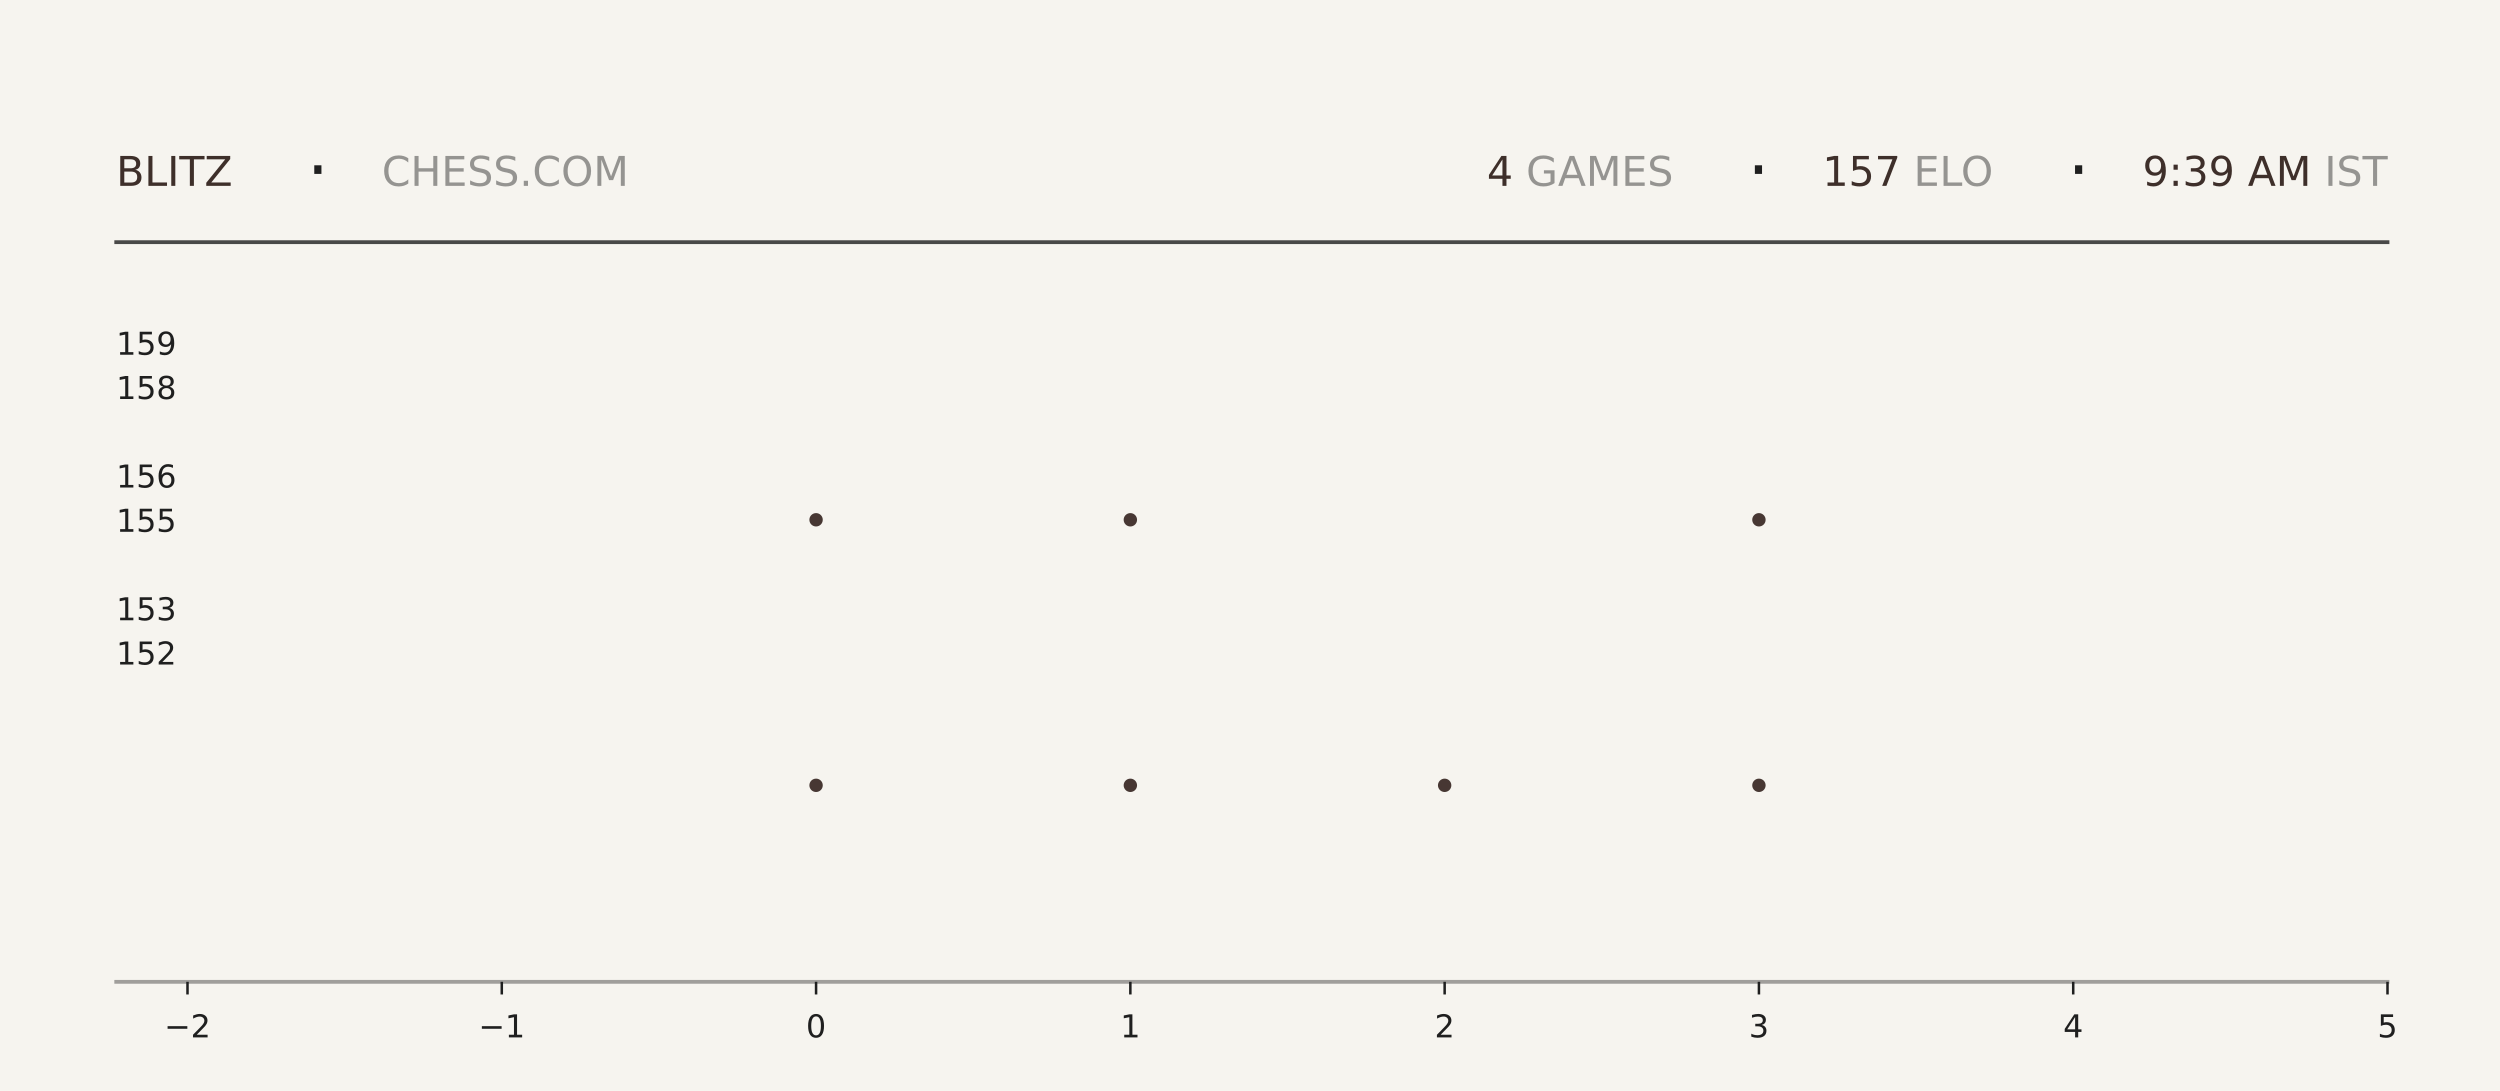
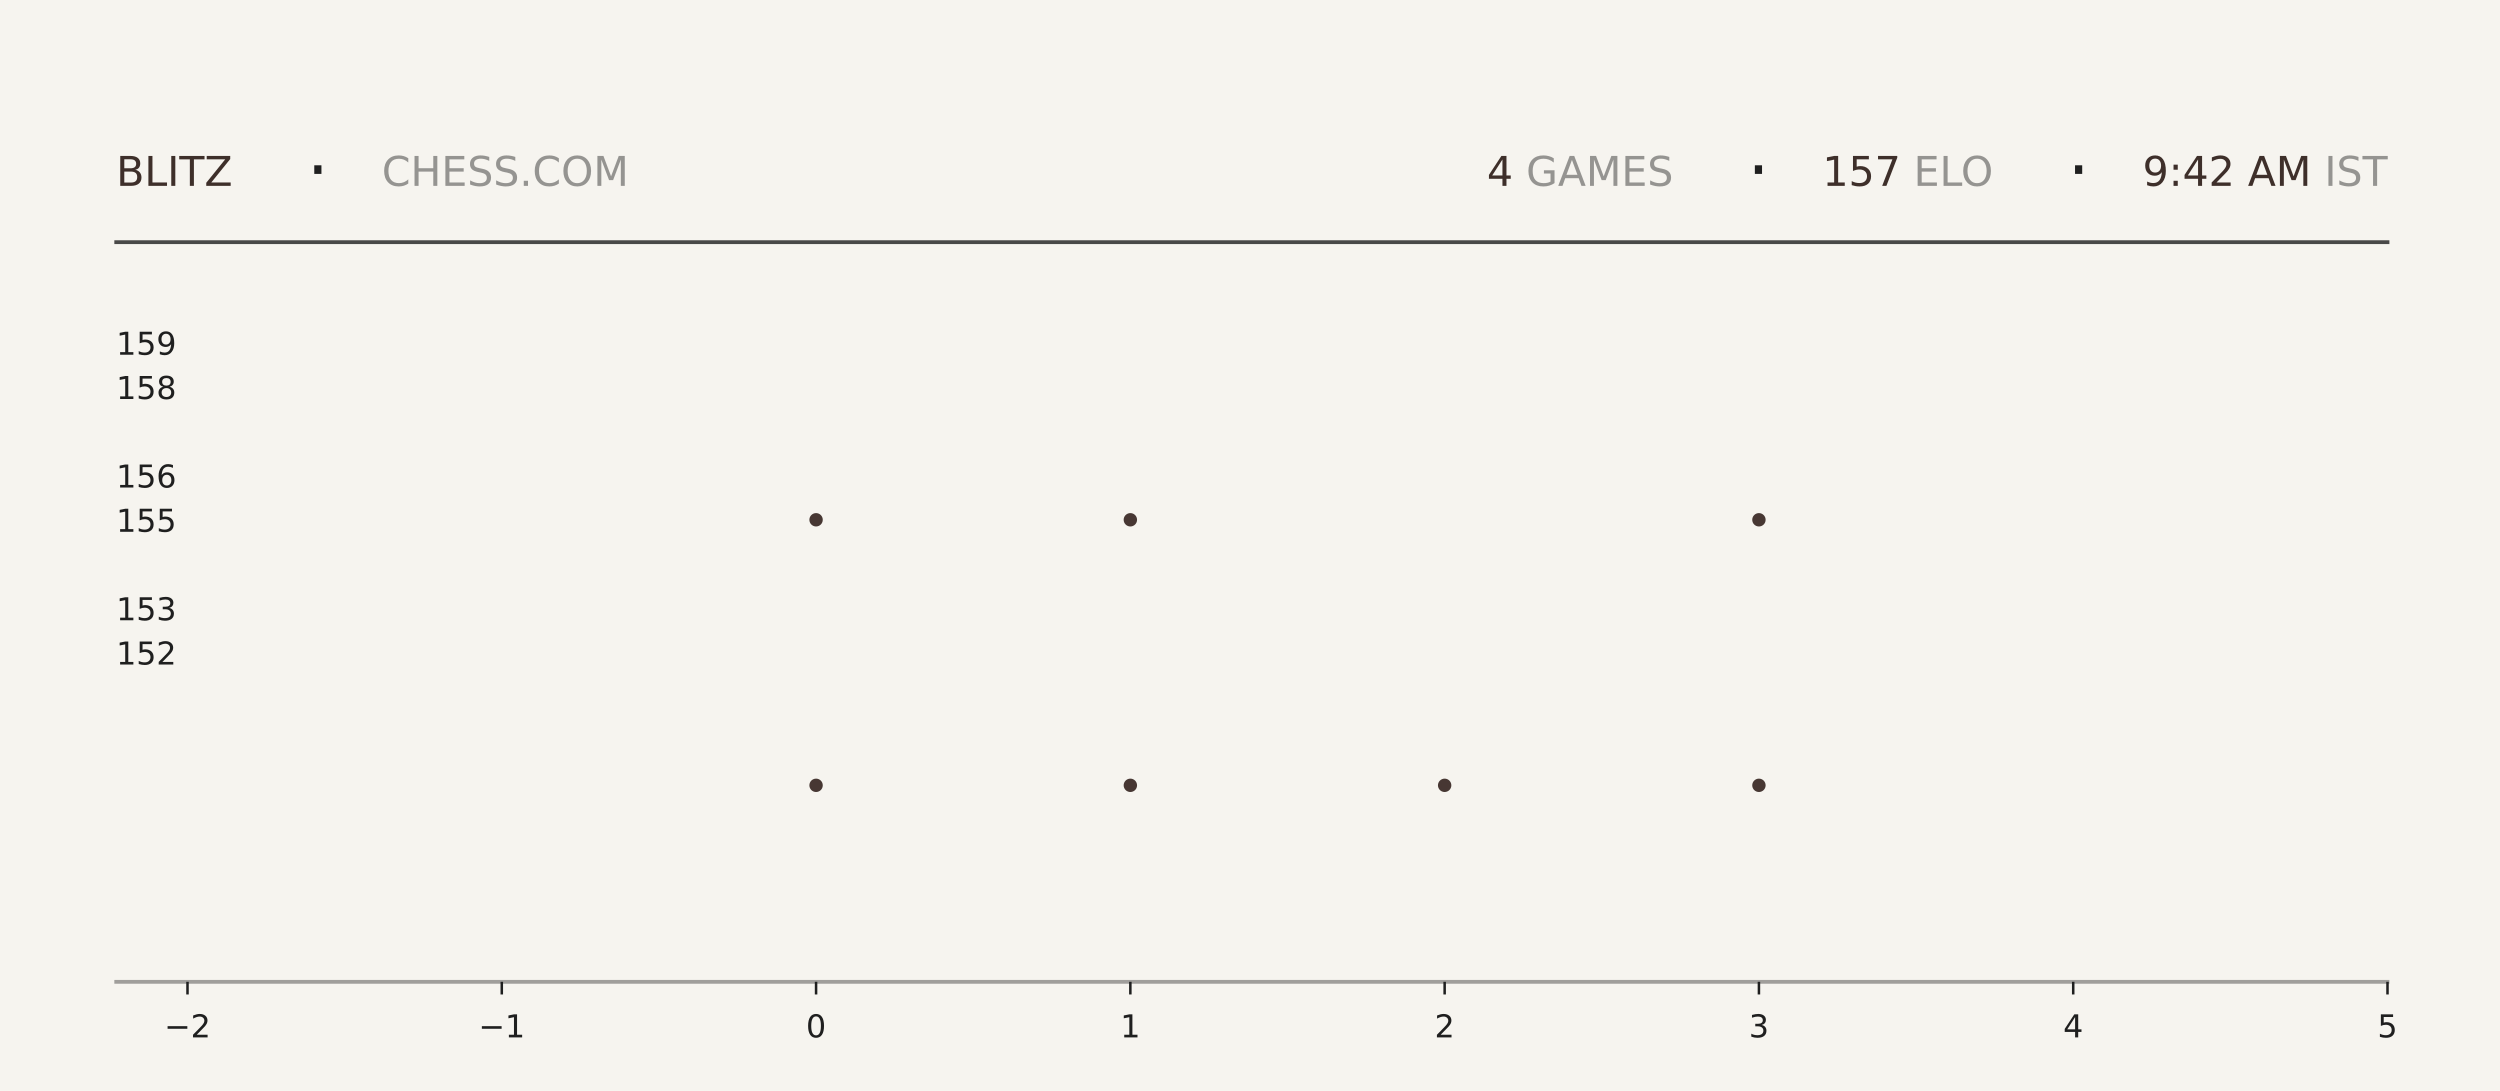
<svg xmlns="http://www.w3.org/2000/svg" xmlns:xlink="http://www.w3.org/1999/xlink" width="792pt" height="345.6pt" viewBox="0 0 792 345.6" version="1.1">
  <defs>
    <style type="text/css">*{stroke-linejoin: round; stroke-linecap: butt}</style>
  </defs>
  <g id="figure_1">
    <g id="patch_1">
      <path d="M 0 345.6  L 792 345.6  L 792 0  L 0 0  z " style="fill: #f6f4ef" />
    </g>
    <g id="axes_1">
      <g id="patch_2">
        <path d="M 59.4 311.04  L 756.36 311.04  L 756.36 103.68  L 59.4 103.68  z " style="fill: #f6f4ef" />
      </g>
      <g id="PathCollection_1">
        <defs>
-           <path id="mc649d0dae9" d="M 0 2.121  C 0.563 2.121 1.102 1.898 1.5 1.5  C 1.898 1.102 2.121 0.563 2.121 0  C 2.121 -0.563 1.898 -1.102 1.5 -1.5  C 1.102 -1.898 0.563 -2.121 0 -2.121  C -0.563 -2.121 -1.102 -1.898 -1.5 -1.5  C -1.898 -1.102 -2.121 -0.563 -2.121 0  C -2.121 0.563 -1.898 1.102 -1.5 1.5  C -1.102 1.898 -0.563 2.121 0 2.121  z " />
-         </defs>
-         <g clip-path="url(#p52635427c2)">
-           <use xlink:href="#mc649d0dae9" x="258.531" y="248.79" style="fill: #3e2f2a; fill-opacity: 0.95" />
-           <use xlink:href="#mc649d0dae9" x="258.531" y="164.668" style="fill: #3e2f2a; fill-opacity: 0.95" />
+           <path id="m543c3749b9" d="M 0 2.121  C 0.563 2.121 1.102 1.898 1.5 1.5  C 1.898 1.102 2.121 0.563 2.121 0  C 2.121 -0.563 1.898 -1.102 1.5 -1.5  C 1.102 -1.898 0.563 -2.121 0 -2.121  C -0.563 -2.121 -1.102 -1.898 -1.5 -1.5  C -1.898 -1.102 -2.121 -0.563 -2.121 0  C -2.121 0.563 -1.898 1.102 -1.5 1.5  C -1.102 1.898 -0.563 2.121 0 2.121  z " />
+         </defs>
+         <g clip-path="url(#p463c5dbfb5)">
+           <use xlink:href="#m543c3749b9" x="258.531" y="248.79" style="fill: #3e2f2a; fill-opacity: 0.95" />
+           <use xlink:href="#m543c3749b9" x="258.531" y="164.668" style="fill: #3e2f2a; fill-opacity: 0.95" />
        </g>
      </g>
      <g id="PathCollection_2">
-         <g clip-path="url(#p52635427c2)">
-           <use xlink:href="#mc649d0dae9" x="358.097" y="248.79" style="fill: #3e2f2a; fill-opacity: 0.95" />
-           <use xlink:href="#mc649d0dae9" x="358.097" y="164.668" style="fill: #3e2f2a; fill-opacity: 0.95" />
-           <use xlink:href="#mc649d0dae9" x="358.097" y="80.547" style="fill: #3e2f2a; fill-opacity: 0.95" />
+         <g clip-path="url(#p463c5dbfb5)">
+           <use xlink:href="#m543c3749b9" x="358.097" y="248.79" style="fill: #3e2f2a; fill-opacity: 0.95" />
+           <use xlink:href="#m543c3749b9" x="358.097" y="164.668" style="fill: #3e2f2a; fill-opacity: 0.95" />
+           <use xlink:href="#m543c3749b9" x="358.097" y="80.547" style="fill: #3e2f2a; fill-opacity: 0.95" />
        </g>
      </g>
      <g id="PathCollection_3">
-         <g clip-path="url(#p52635427c2)">
-           <use xlink:href="#mc649d0dae9" x="457.663" y="248.79" style="fill: #3e2f2a; fill-opacity: 0.95" />
+         <g clip-path="url(#p463c5dbfb5)">
+           <use xlink:href="#m543c3749b9" x="457.663" y="248.79" style="fill: #3e2f2a; fill-opacity: 0.95" />
        </g>
      </g>
      <g id="PathCollection_4">
-         <g clip-path="url(#p52635427c2)">
-           <use xlink:href="#mc649d0dae9" x="557.229" y="248.79" style="fill: #3e2f2a; fill-opacity: 0.95" />
-           <use xlink:href="#mc649d0dae9" x="557.229" y="164.668" style="fill: #3e2f2a; fill-opacity: 0.95" />
-           <use xlink:href="#mc649d0dae9" x="557.229" y="80.547" style="fill: #3e2f2a; fill-opacity: 0.95" />
+         <g clip-path="url(#p463c5dbfb5)">
+           <use xlink:href="#m543c3749b9" x="557.229" y="248.79" style="fill: #3e2f2a; fill-opacity: 0.95" />
+           <use xlink:href="#m543c3749b9" x="557.229" y="164.668" style="fill: #3e2f2a; fill-opacity: 0.95" />
+           <use xlink:href="#m543c3749b9" x="557.229" y="80.547" style="fill: #3e2f2a; fill-opacity: 0.95" />
        </g>
      </g>
      <g id="matplotlib.axis_1">
        <g id="xtick_1">
          <g id="line2d_1">
            <defs>
-               <path id="mdaae73dd93" d="M 0 0  L 0 4  " style="stroke: #1f1f1f; stroke-width: 0.8" />
+               <path id="mddbbfe94fb" d="M 0 0  L 0 4  " style="stroke: #1f1f1f; stroke-width: 0.8" />
            </defs>
            <g>
-               <use xlink:href="#mdaae73dd93" x="59.4" y="311.04" style="fill: #1f1f1f; stroke: #1f1f1f; stroke-width: 0.8" />
+               <use xlink:href="#mddbbfe94fb" x="59.4" y="311.04" style="fill: #1f1f1f; stroke: #1f1f1f; stroke-width: 0.8" />
            </g>
          </g>
          <g id="text_1">
            <g style="fill: #1f1f1f" transform="translate(52.02891 328.6384) scale(0.1 -0.1)">
              <defs>
                <path id="DejaVuSans-2212" d="M 678 2272  L 4684 2272  L 4684 1741  L 678 1741  L 678 2272  z " transform="scale(0.015625)" />
                <path id="DejaVuSans-32" d="M 1228 531  L 3431 531  L 3431 0  L 469 0  L 469 531  Q 828 903 1448 1529  Q 2069 2156 2228 2338  Q 2531 2678 2651 2914  Q 2772 3150 2772 3378  Q 2772 3750 2511 3984  Q 2250 4219 1831 4219  Q 1534 4219 1204 4116  Q 875 4013 500 3803  L 500 4441  Q 881 4594 1212 4672  Q 1544 4750 1819 4750  Q 2544 4750 2975 4387  Q 3406 4025 3406 3419  Q 3406 3131 3298 2873  Q 3191 2616 2906 2266  Q 2828 2175 2409 1742  Q 1991 1309 1228 531  z " transform="scale(0.015625)" />
              </defs>
              <use xlink:href="#DejaVuSans-2212" />
              <use xlink:href="#DejaVuSans-32" transform="translate(83.78906 0)" />
            </g>
          </g>
        </g>
        <g id="xtick_2">
          <g id="line2d_2">
            <g>
-               <use xlink:href="#mdaae73dd93" x="158.966" y="311.04" style="fill: #1f1f1f; stroke: #1f1f1f; stroke-width: 0.8" />
+               <use xlink:href="#mddbbfe94fb" x="158.966" y="311.04" style="fill: #1f1f1f; stroke: #1f1f1f; stroke-width: 0.8" />
            </g>
          </g>
          <g id="text_2">
            <g style="fill: #1f1f1f" transform="translate(151.5946 328.6384) scale(0.1 -0.1)">
              <defs>
                <path id="DejaVuSans-31" d="M 794 531  L 1825 531  L 1825 4091  L 703 3866  L 703 4441  L 1819 4666  L 2450 4666  L 2450 531  L 3481 531  L 3481 0  L 794 0  L 794 531  z " transform="scale(0.015625)" />
              </defs>
              <use xlink:href="#DejaVuSans-2212" />
              <use xlink:href="#DejaVuSans-31" transform="translate(83.78906 0)" />
            </g>
          </g>
        </g>
        <g id="xtick_3">
          <g id="line2d_3">
            <g>
-               <use xlink:href="#mdaae73dd93" x="258.531" y="311.04" style="fill: #1f1f1f; stroke: #1f1f1f; stroke-width: 0.8" />
+               <use xlink:href="#mddbbfe94fb" x="258.531" y="311.04" style="fill: #1f1f1f; stroke: #1f1f1f; stroke-width: 0.8" />
            </g>
          </g>
          <g id="text_3">
            <g style="fill: #1f1f1f" transform="translate(255.3502 328.6384) scale(0.1 -0.1)">
              <defs>
                <path id="DejaVuSans-30" d="M 2034 4250  Q 1547 4250 1301 3770  Q 1056 3291 1056 2328  Q 1056 1369 1301 889  Q 1547 409 2034 409  Q 2525 409 2770 889  Q 3016 1369 3016 2328  Q 3016 3291 2770 3770  Q 2525 4250 2034 4250  z M 2034 4750  Q 2819 4750 3233 4129  Q 3647 3509 3647 2328  Q 3647 1150 3233 529  Q 2819 -91 2034 -91  Q 1250 -91 836 529  Q 422 1150 422 2328  Q 422 3509 836 4129  Q 1250 4750 2034 4750  z " transform="scale(0.015625)" />
              </defs>
              <use xlink:href="#DejaVuSans-30" />
            </g>
          </g>
        </g>
        <g id="xtick_4">
          <g id="line2d_4">
            <g>
-               <use xlink:href="#mdaae73dd93" x="358.097" y="311.04" style="fill: #1f1f1f; stroke: #1f1f1f; stroke-width: 0.8" />
+               <use xlink:href="#mddbbfe94fb" x="358.097" y="311.04" style="fill: #1f1f1f; stroke: #1f1f1f; stroke-width: 0.8" />
            </g>
          </g>
          <g id="text_4">
            <g style="fill: #1f1f1f" transform="translate(354.9159 328.6384) scale(0.1 -0.1)">
              <use xlink:href="#DejaVuSans-31" />
            </g>
          </g>
        </g>
        <g id="xtick_5">
          <g id="line2d_5">
            <g>
-               <use xlink:href="#mdaae73dd93" x="457.663" y="311.04" style="fill: #1f1f1f; stroke: #1f1f1f; stroke-width: 0.8" />
+               <use xlink:href="#mddbbfe94fb" x="457.663" y="311.04" style="fill: #1f1f1f; stroke: #1f1f1f; stroke-width: 0.8" />
            </g>
          </g>
          <g id="text_5">
            <g style="fill: #1f1f1f" transform="translate(454.4816 328.6384) scale(0.1 -0.1)">
              <use xlink:href="#DejaVuSans-32" />
            </g>
          </g>
        </g>
        <g id="xtick_6">
          <g id="line2d_6">
            <g>
-               <use xlink:href="#mdaae73dd93" x="557.229" y="311.04" style="fill: #1f1f1f; stroke: #1f1f1f; stroke-width: 0.8" />
+               <use xlink:href="#mddbbfe94fb" x="557.229" y="311.04" style="fill: #1f1f1f; stroke: #1f1f1f; stroke-width: 0.8" />
            </g>
          </g>
          <g id="text_6">
            <g style="fill: #1f1f1f" transform="translate(554.0473 328.6384) scale(0.1 -0.1)">
              <defs>
                <path id="DejaVuSans-33" d="M 2597 2516  Q 3050 2419 3304 2112  Q 3559 1806 3559 1356  Q 3559 666 3084 287  Q 2609 -91 1734 -91  Q 1441 -91 1130 -33  Q 819 25 488 141  L 488 750  Q 750 597 1062 519  Q 1375 441 1716 441  Q 2309 441 2620 675  Q 2931 909 2931 1356  Q 2931 1769 2642 2001  Q 2353 2234 1838 2234  L 1294 2234  L 1294 2753  L 1863 2753  Q 2328 2753 2575 2939  Q 2822 3125 2822 3475  Q 2822 3834 2567 4026  Q 2313 4219 1838 4219  Q 1578 4219 1281 4162  Q 984 4106 628 3988  L 628 4550  Q 988 4650 1302 4700  Q 1616 4750 1894 4750  Q 2613 4750 3031 4423  Q 3450 4097 3450 3541  Q 3450 3153 3228 2886  Q 3006 2619 2597 2516  z " transform="scale(0.015625)" />
              </defs>
              <use xlink:href="#DejaVuSans-33" />
            </g>
          </g>
        </g>
        <g id="xtick_7">
          <g id="line2d_7">
            <g>
-               <use xlink:href="#mdaae73dd93" x="656.794" y="311.04" style="fill: #1f1f1f; stroke: #1f1f1f; stroke-width: 0.8" />
+               <use xlink:href="#mddbbfe94fb" x="656.794" y="311.04" style="fill: #1f1f1f; stroke: #1f1f1f; stroke-width: 0.8" />
            </g>
          </g>
          <g id="text_7">
            <g style="fill: #1f1f1f" transform="translate(653.613 328.6384) scale(0.1 -0.1)">
              <defs>
                <path id="DejaVuSans-34" d="M 2419 4116  L 825 1625  L 2419 1625  L 2419 4116  z M 2253 4666  L 3047 4666  L 3047 1625  L 3713 1625  L 3713 1100  L 3047 1100  L 3047 0  L 2419 0  L 2419 1100  L 313 1100  L 313 1709  L 2253 4666  z " transform="scale(0.015625)" />
              </defs>
              <use xlink:href="#DejaVuSans-34" />
            </g>
          </g>
        </g>
        <g id="xtick_8">
          <g id="line2d_8">
            <g>
-               <use xlink:href="#mdaae73dd93" x="756.36" y="311.04" style="fill: #1f1f1f; stroke: #1f1f1f; stroke-width: 0.8" />
+               <use xlink:href="#mddbbfe94fb" x="756.36" y="311.04" style="fill: #1f1f1f; stroke: #1f1f1f; stroke-width: 0.8" />
            </g>
          </g>
          <g id="text_8">
            <g style="fill: #1f1f1f" transform="translate(753.1788 328.6384) scale(0.1 -0.1)">
              <defs>
                <path id="DejaVuSans-35" d="M 691 4666  L 3169 4666  L 3169 4134  L 1269 4134  L 1269 2991  Q 1406 3038 1543 3061  Q 1681 3084 1819 3084  Q 2600 3084 3056 2656  Q 3513 2228 3513 1497  Q 3513 744 3044 326  Q 2575 -91 1722 -91  Q 1428 -91 1123 -41  Q 819 9 494 109  L 494 744  Q 775 591 1075 516  Q 1375 441 1709 441  Q 2250 441 2565 725  Q 2881 1009 2881 1497  Q 2881 1984 2565 2268  Q 2250 2553 1709 2553  Q 1456 2553 1204 2497  Q 953 2441 691 2322  L 691 4666  z " transform="scale(0.015625)" />
              </defs>
              <use xlink:href="#DejaVuSans-35" />
            </g>
          </g>
        </g>
      </g>
      <g id="matplotlib.axis_2">
        <g id="ytick_1">
          <g id="line2d_9" />
          <g id="text_9">
            <g style="fill: #1f1f1f" transform="translate(36.8125 210.5283) scale(0.1 -0.1)">
              <use xlink:href="#DejaVuSans-31" />
              <use xlink:href="#DejaVuSans-35" transform="translate(63.62305 0)" />
              <use xlink:href="#DejaVuSans-32" transform="translate(127.2461 0)" />
            </g>
          </g>
        </g>
        <g id="ytick_2">
          <g id="line2d_10" />
          <g id="text_10">
            <g style="fill: #1f1f1f" transform="translate(36.8125 196.508) scale(0.1 -0.1)">
              <use xlink:href="#DejaVuSans-31" />
              <use xlink:href="#DejaVuSans-35" transform="translate(63.62305 0)" />
              <use xlink:href="#DejaVuSans-33" transform="translate(127.2461 0)" />
            </g>
          </g>
        </g>
        <g id="ytick_3">
          <g id="line2d_11" />
          <g id="text_11">
            <g style="fill: #1f1f1f" transform="translate(36.8125 168.4675) scale(0.1 -0.1)">
              <use xlink:href="#DejaVuSans-31" />
              <use xlink:href="#DejaVuSans-35" transform="translate(63.62305 0)" />
              <use xlink:href="#DejaVuSans-35" transform="translate(127.2461 0)" />
            </g>
          </g>
        </g>
        <g id="ytick_4">
          <g id="line2d_12" />
          <g id="text_12">
            <g style="fill: #1f1f1f" transform="translate(36.8125 154.4472) scale(0.1 -0.1)">
              <defs>
                <path id="DejaVuSans-36" d="M 2113 2584  Q 1688 2584 1439 2293  Q 1191 2003 1191 1497  Q 1191 994 1439 701  Q 1688 409 2113 409  Q 2538 409 2786 701  Q 3034 994 3034 1497  Q 3034 2003 2786 2293  Q 2538 2584 2113 2584  z M 3366 4563  L 3366 3988  Q 3128 4100 2886 4159  Q 2644 4219 2406 4219  Q 1781 4219 1451 3797  Q 1122 3375 1075 2522  Q 1259 2794 1537 2939  Q 1816 3084 2150 3084  Q 2853 3084 3261 2657  Q 3669 2231 3669 1497  Q 3669 778 3244 343  Q 2819 -91 2113 -91  Q 1303 -91 875 529  Q 447 1150 447 2328  Q 447 3434 972 4092  Q 1497 4750 2381 4750  Q 2619 4750 2861 4703  Q 3103 4656 3366 4563  z " transform="scale(0.015625)" />
              </defs>
              <use xlink:href="#DejaVuSans-31" />
              <use xlink:href="#DejaVuSans-35" transform="translate(63.62305 0)" />
              <use xlink:href="#DejaVuSans-36" transform="translate(127.2461 0)" />
            </g>
          </g>
        </g>
        <g id="ytick_5">
          <g id="line2d_13" />
          <g id="text_13">
            <g style="fill: #1f1f1f" transform="translate(36.8125 126.4066) scale(0.1 -0.1)">
              <defs>
                <path id="DejaVuSans-38" d="M 2034 2216  Q 1584 2216 1326 1975  Q 1069 1734 1069 1313  Q 1069 891 1326 650  Q 1584 409 2034 409  Q 2484 409 2743 651  Q 3003 894 3003 1313  Q 3003 1734 2745 1975  Q 2488 2216 2034 2216  z M 1403 2484  Q 997 2584 770 2862  Q 544 3141 544 3541  Q 544 4100 942 4425  Q 1341 4750 2034 4750  Q 2731 4750 3128 4425  Q 3525 4100 3525 3541  Q 3525 3141 3298 2862  Q 3072 2584 2669 2484  Q 3125 2378 3379 2068  Q 3634 1759 3634 1313  Q 3634 634 3220 271  Q 2806 -91 2034 -91  Q 1263 -91 848 271  Q 434 634 434 1313  Q 434 1759 690 2068  Q 947 2378 1403 2484  z M 1172 3481  Q 1172 3119 1398 2916  Q 1625 2713 2034 2713  Q 2441 2713 2670 2916  Q 2900 3119 2900 3481  Q 2900 3844 2670 4047  Q 2441 4250 2034 4250  Q 1625 4250 1398 4047  Q 1172 3844 1172 3481  z " transform="scale(0.015625)" />
              </defs>
              <use xlink:href="#DejaVuSans-31" />
              <use xlink:href="#DejaVuSans-35" transform="translate(63.62305 0)" />
              <use xlink:href="#DejaVuSans-38" transform="translate(127.2461 0)" />
            </g>
          </g>
        </g>
        <g id="ytick_6">
          <g id="line2d_14" />
          <g id="text_14">
            <g style="fill: #1f1f1f" transform="translate(36.8125 112.3863) scale(0.1 -0.1)">
              <defs>
                <path id="DejaVuSans-39" d="M 703 97  L 703 672  Q 941 559 1184 500  Q 1428 441 1663 441  Q 2288 441 2617 861  Q 2947 1281 2994 2138  Q 2813 1869 2534 1725  Q 2256 1581 1919 1581  Q 1219 1581 811 2004  Q 403 2428 403 3163  Q 403 3881 828 4315  Q 1253 4750 1959 4750  Q 2769 4750 3195 4129  Q 3622 3509 3622 2328  Q 3622 1225 3098 567  Q 2575 -91 1691 -91  Q 1453 -91 1209 -44  Q 966 3 703 97  z M 1959 2075  Q 2384 2075 2632 2365  Q 2881 2656 2881 3163  Q 2881 3666 2632 3958  Q 2384 4250 1959 4250  Q 1534 4250 1286 3958  Q 1038 3666 1038 3163  Q 1038 2656 1286 2365  Q 1534 2075 1959 2075  z " transform="scale(0.015625)" />
              </defs>
              <use xlink:href="#DejaVuSans-31" />
              <use xlink:href="#DejaVuSans-35" transform="translate(63.62305 0)" />
              <use xlink:href="#DejaVuSans-39" transform="translate(127.2461 0)" />
            </g>
          </g>
        </g>
      </g>
    </g>
    <g id="line2d_15">
      <path d="M 36.82 76.723  L 756.36 76.723  " style="fill: none; stroke: #1f1f1f; stroke-opacity: 0.8; stroke-width: 1.2; stroke-linecap: square" />
    </g>
    <g id="line2d_16">
      <path d="M 36.82 311.04  L 756.36 311.04  " style="fill: none; stroke: #1f1f1f; stroke-opacity: 0.4; stroke-width: 1.2; stroke-linecap: square" />
    </g>
    <g id="text_15">
      <g style="fill: #3e2f2a" transform="translate(36.82 58.88319) scale(0.13 -0.13)">
        <defs>
          <path id="DejaVuSans-42" d="M 1259 2228  L 1259 519  L 2272 519  Q 2781 519 3026 730  Q 3272 941 3272 1375  Q 3272 1813 3026 2020  Q 2781 2228 2272 2228  L 1259 2228  z M 1259 4147  L 1259 2741  L 2194 2741  Q 2656 2741 2882 2914  Q 3109 3088 3109 3444  Q 3109 3797 2882 3972  Q 2656 4147 2194 4147  L 1259 4147  z M 628 4666  L 2241 4666  Q 2963 4666 3353 4366  Q 3744 4066 3744 3513  Q 3744 3084 3544 2831  Q 3344 2578 2956 2516  Q 3422 2416 3680 2098  Q 3938 1781 3938 1306  Q 3938 681 3513 340  Q 3088 0 2303 0  L 628 0  L 628 4666  z " transform="scale(0.015625)" />
          <path id="DejaVuSans-4c" d="M 628 4666  L 1259 4666  L 1259 531  L 3531 531  L 3531 0  L 628 0  L 628 4666  z " transform="scale(0.015625)" />
          <path id="DejaVuSans-49" d="M 628 4666  L 1259 4666  L 1259 0  L 628 0  L 628 4666  z " transform="scale(0.015625)" />
          <path id="DejaVuSans-54" d="M -19 4666  L 3928 4666  L 3928 4134  L 2272 4134  L 2272 0  L 1638 0  L 1638 4134  L -19 4134  L -19 4666  z " transform="scale(0.015625)" />
          <path id="DejaVuSans-5a" d="M 359 4666  L 4025 4666  L 4025 4184  L 1075 531  L 4097 531  L 4097 0  L 288 0  L 288 481  L 3238 4134  L 359 4134  L 359 4666  z " transform="scale(0.015625)" />
        </defs>
        <use xlink:href="#DejaVuSans-42" />
        <use xlink:href="#DejaVuSans-4c" transform="translate(68.60352 0)" />
        <use xlink:href="#DejaVuSans-49" transform="translate(124.3164 0)" />
        <use xlink:href="#DejaVuSans-54" transform="translate(153.8086 0)" />
        <use xlink:href="#DejaVuSans-5a" transform="translate(214.8926 0)" />
      </g>
    </g>
    <g id="text_16">
      <g style="fill: #1f1f1f" transform="translate(97.21 61.36662) scale(0.22 -0.22)">
        <defs>
          <path id="DejaVuSans-b7" d="M 684 2619  L 1344 2619  L 1344 1825  L 684 1825  L 684 2619  z " transform="scale(0.015625)" />
        </defs>
        <use xlink:href="#DejaVuSans-b7" />
      </g>
    </g>
    <g id="text_17">
      <g style="fill: #1f1f1f; opacity: 0.45" transform="translate(120.97 58.88319) scale(0.13 -0.13)">
        <defs>
          <path id="DejaVuSans-43" d="M 4122 4306  L 4122 3641  Q 3803 3938 3442 4084  Q 3081 4231 2675 4231  Q 1875 4231 1450 3742  Q 1025 3253 1025 2328  Q 1025 1406 1450 917  Q 1875 428 2675 428  Q 3081 428 3442 575  Q 3803 722 4122 1019  L 4122 359  Q 3791 134 3420 21  Q 3050 -91 2638 -91  Q 1578 -91 968 557  Q 359 1206 359 2328  Q 359 3453 968 4101  Q 1578 4750 2638 4750  Q 3056 4750 3426 4639  Q 3797 4528 4122 4306  z " transform="scale(0.015625)" />
          <path id="DejaVuSans-48" d="M 628 4666  L 1259 4666  L 1259 2753  L 3553 2753  L 3553 4666  L 4184 4666  L 4184 0  L 3553 0  L 3553 2222  L 1259 2222  L 1259 0  L 628 0  L 628 4666  z " transform="scale(0.015625)" />
          <path id="DejaVuSans-45" d="M 628 4666  L 3578 4666  L 3578 4134  L 1259 4134  L 1259 2753  L 3481 2753  L 3481 2222  L 1259 2222  L 1259 531  L 3634 531  L 3634 0  L 628 0  L 628 4666  z " transform="scale(0.015625)" />
          <path id="DejaVuSans-53" d="M 3425 4513  L 3425 3897  Q 3066 4069 2747 4153  Q 2428 4238 2131 4238  Q 1616 4238 1336 4038  Q 1056 3838 1056 3469  Q 1056 3159 1242 3001  Q 1428 2844 1947 2747  L 2328 2669  Q 3034 2534 3370 2195  Q 3706 1856 3706 1288  Q 3706 609 3251 259  Q 2797 -91 1919 -91  Q 1588 -91 1214 -16  Q 841 59 441 206  L 441 856  Q 825 641 1194 531  Q 1563 422 1919 422  Q 2459 422 2753 634  Q 3047 847 3047 1241  Q 3047 1584 2836 1778  Q 2625 1972 2144 2069  L 1759 2144  Q 1053 2284 737 2584  Q 422 2884 422 3419  Q 422 4038 858 4394  Q 1294 4750 2059 4750  Q 2388 4750 2728 4690  Q 3069 4631 3425 4513  z " transform="scale(0.015625)" />
          <path id="DejaVuSans-2e" d="M 684 794  L 1344 794  L 1344 0  L 684 0  L 684 794  z " transform="scale(0.015625)" />
          <path id="DejaVuSans-4f" d="M 2522 4238  Q 1834 4238 1429 3725  Q 1025 3213 1025 2328  Q 1025 1447 1429 934  Q 1834 422 2522 422  Q 3209 422 3611 934  Q 4013 1447 4013 2328  Q 4013 3213 3611 3725  Q 3209 4238 2522 4238  z M 2522 4750  Q 3503 4750 4090 4092  Q 4678 3434 4678 2328  Q 4678 1225 4090 567  Q 3503 -91 2522 -91  Q 1538 -91 948 565  Q 359 1222 359 2328  Q 359 3434 948 4092  Q 1538 4750 2522 4750  z " transform="scale(0.015625)" />
          <path id="DejaVuSans-4d" d="M 628 4666  L 1569 4666  L 2759 1491  L 3956 4666  L 4897 4666  L 4897 0  L 4281 0  L 4281 4097  L 3078 897  L 2444 897  L 1241 4097  L 1241 0  L 628 0  L 628 4666  z " transform="scale(0.015625)" />
        </defs>
        <use xlink:href="#DejaVuSans-43" />
        <use xlink:href="#DejaVuSans-48" transform="translate(69.82422 0)" />
        <use xlink:href="#DejaVuSans-45" transform="translate(145.0195 0)" />
        <use xlink:href="#DejaVuSans-53" transform="translate(208.2031 0)" />
        <use xlink:href="#DejaVuSans-53" transform="translate(271.6797 0)" />
        <use xlink:href="#DejaVuSans-2e" transform="translate(335.1562 0)" />
        <use xlink:href="#DejaVuSans-43" transform="translate(366.9434 0)" />
        <use xlink:href="#DejaVuSans-4f" transform="translate(436.7676 0)" />
        <use xlink:href="#DejaVuSans-4d" transform="translate(515.4785 0)" />
      </g>
    </g>
    <g id="text_18">
      <g style="fill: #3e2f2a" transform="translate(471.06 58.88319) scale(0.13 -0.13)">
        <use xlink:href="#DejaVuSans-34" />
      </g>
    </g>
    <g id="text_19">
      <g style="fill: #1f1f1f; opacity: 0.45" transform="translate(479.34 58.88319) scale(0.13 -0.13)">
        <defs>
          <path id="DejaVuSans-20" transform="scale(0.015625)" />
          <path id="DejaVuSans-47" d="M 3809 666  L 3809 1919  L 2778 1919  L 2778 2438  L 4434 2438  L 4434 434  Q 4069 175 3628 42  Q 3188 -91 2688 -91  Q 1594 -91 976 548  Q 359 1188 359 2328  Q 359 3472 976 4111  Q 1594 4750 2688 4750  Q 3144 4750 3555 4637  Q 3966 4525 4313 4306  L 4313 3634  Q 3963 3931 3569 4081  Q 3175 4231 2741 4231  Q 1884 4231 1454 3753  Q 1025 3275 1025 2328  Q 1025 1384 1454 906  Q 1884 428 2741 428  Q 3075 428 3337 486  Q 3600 544 3809 666  z " transform="scale(0.015625)" />
          <path id="DejaVuSans-41" d="M 2188 4044  L 1331 1722  L 3047 1722  L 2188 4044  z M 1831 4666  L 2547 4666  L 4325 0  L 3669 0  L 3244 1197  L 1141 1197  L 716 0  L 50 0  L 1831 4666  z " transform="scale(0.015625)" />
        </defs>
        <use xlink:href="#DejaVuSans-20" />
        <use xlink:href="#DejaVuSans-47" transform="translate(31.78711 0)" />
        <use xlink:href="#DejaVuSans-41" transform="translate(109.2773 0)" />
        <use xlink:href="#DejaVuSans-4d" transform="translate(177.6855 0)" />
        <use xlink:href="#DejaVuSans-45" transform="translate(263.9648 0)" />
        <use xlink:href="#DejaVuSans-53" transform="translate(327.1484 0)" />
      </g>
    </g>
    <g id="text_20">
      <g style="fill: #1f1f1f" transform="translate(553.59 61.36662) scale(0.22 -0.22)">
        <use xlink:href="#DejaVuSans-b7" />
      </g>
    </g>
    <g id="text_21">
      <g style="fill: #3e2f2a" transform="translate(577.35 58.88319) scale(0.13 -0.13)">
        <defs>
          <path id="DejaVuSans-37" d="M 525 4666  L 3525 4666  L 3525 4397  L 1831 0  L 1172 0  L 2766 4134  L 525 4134  L 525 4666  z " transform="scale(0.015625)" />
        </defs>
        <use xlink:href="#DejaVuSans-31" />
        <use xlink:href="#DejaVuSans-35" transform="translate(63.62305 0)" />
        <use xlink:href="#DejaVuSans-37" transform="translate(127.2461 0)" />
      </g>
    </g>
    <g id="text_22">
      <g style="fill: #1f1f1f; opacity: 0.45" transform="translate(602.1 58.88319) scale(0.13 -0.13)">
        <use xlink:href="#DejaVuSans-20" />
        <use xlink:href="#DejaVuSans-45" transform="translate(31.78711 0)" />
        <use xlink:href="#DejaVuSans-4c" transform="translate(94.9707 0)" />
        <use xlink:href="#DejaVuSans-4f" transform="translate(147.0586 0)" />
      </g>
    </g>
    <g id="text_23">
      <g style="fill: #1f1f1f" transform="translate(655.02 61.36662) scale(0.22 -0.22)">
        <use xlink:href="#DejaVuSans-b7" />
      </g>
    </g>
    <g id="text_24">
      <g style="fill: #3e2f2a" transform="translate(678.78 58.88319) scale(0.13 -0.13)">
        <defs>
          <path id="DejaVuSans-3a" d="M 750 794  L 1409 794  L 1409 0  L 750 0  L 750 794  z M 750 3309  L 1409 3309  L 1409 2516  L 750 2516  L 750 3309  z " transform="scale(0.015625)" />
        </defs>
        <use xlink:href="#DejaVuSans-39" />
        <use xlink:href="#DejaVuSans-3a" transform="translate(63.62305 0)" />
-         <use xlink:href="#DejaVuSans-33" transform="translate(97.31445 0)" />
-         <use xlink:href="#DejaVuSans-39" transform="translate(160.9375 0)" />
+         <use xlink:href="#DejaVuSans-34" transform="translate(97.31445 0)" />
+         <use xlink:href="#DejaVuSans-32" transform="translate(160.9375 0)" />
        <use xlink:href="#DejaVuSans-20" transform="translate(224.5605 0)" />
        <use xlink:href="#DejaVuSans-41" transform="translate(256.3477 0)" />
        <use xlink:href="#DejaVuSans-4d" transform="translate(324.7559 0)" />
      </g>
    </g>
    <g id="text_25">
      <g style="fill: #1f1f1f; opacity: 0.45" transform="translate(732.24 58.88319) scale(0.13 -0.13)">
        <use xlink:href="#DejaVuSans-20" />
        <use xlink:href="#DejaVuSans-49" transform="translate(31.78711 0)" />
        <use xlink:href="#DejaVuSans-53" transform="translate(61.2793 0)" />
        <use xlink:href="#DejaVuSans-54" transform="translate(124.7559 0)" />
      </g>
    </g>
  </g>
  <defs>
-     <clipPath id="p52635427c2">
+     <clipPath id="p463c5dbfb5">
      <rect x="59.4" y="103.68" width="696.96" height="207.36" />
    </clipPath>
  </defs>
</svg>
